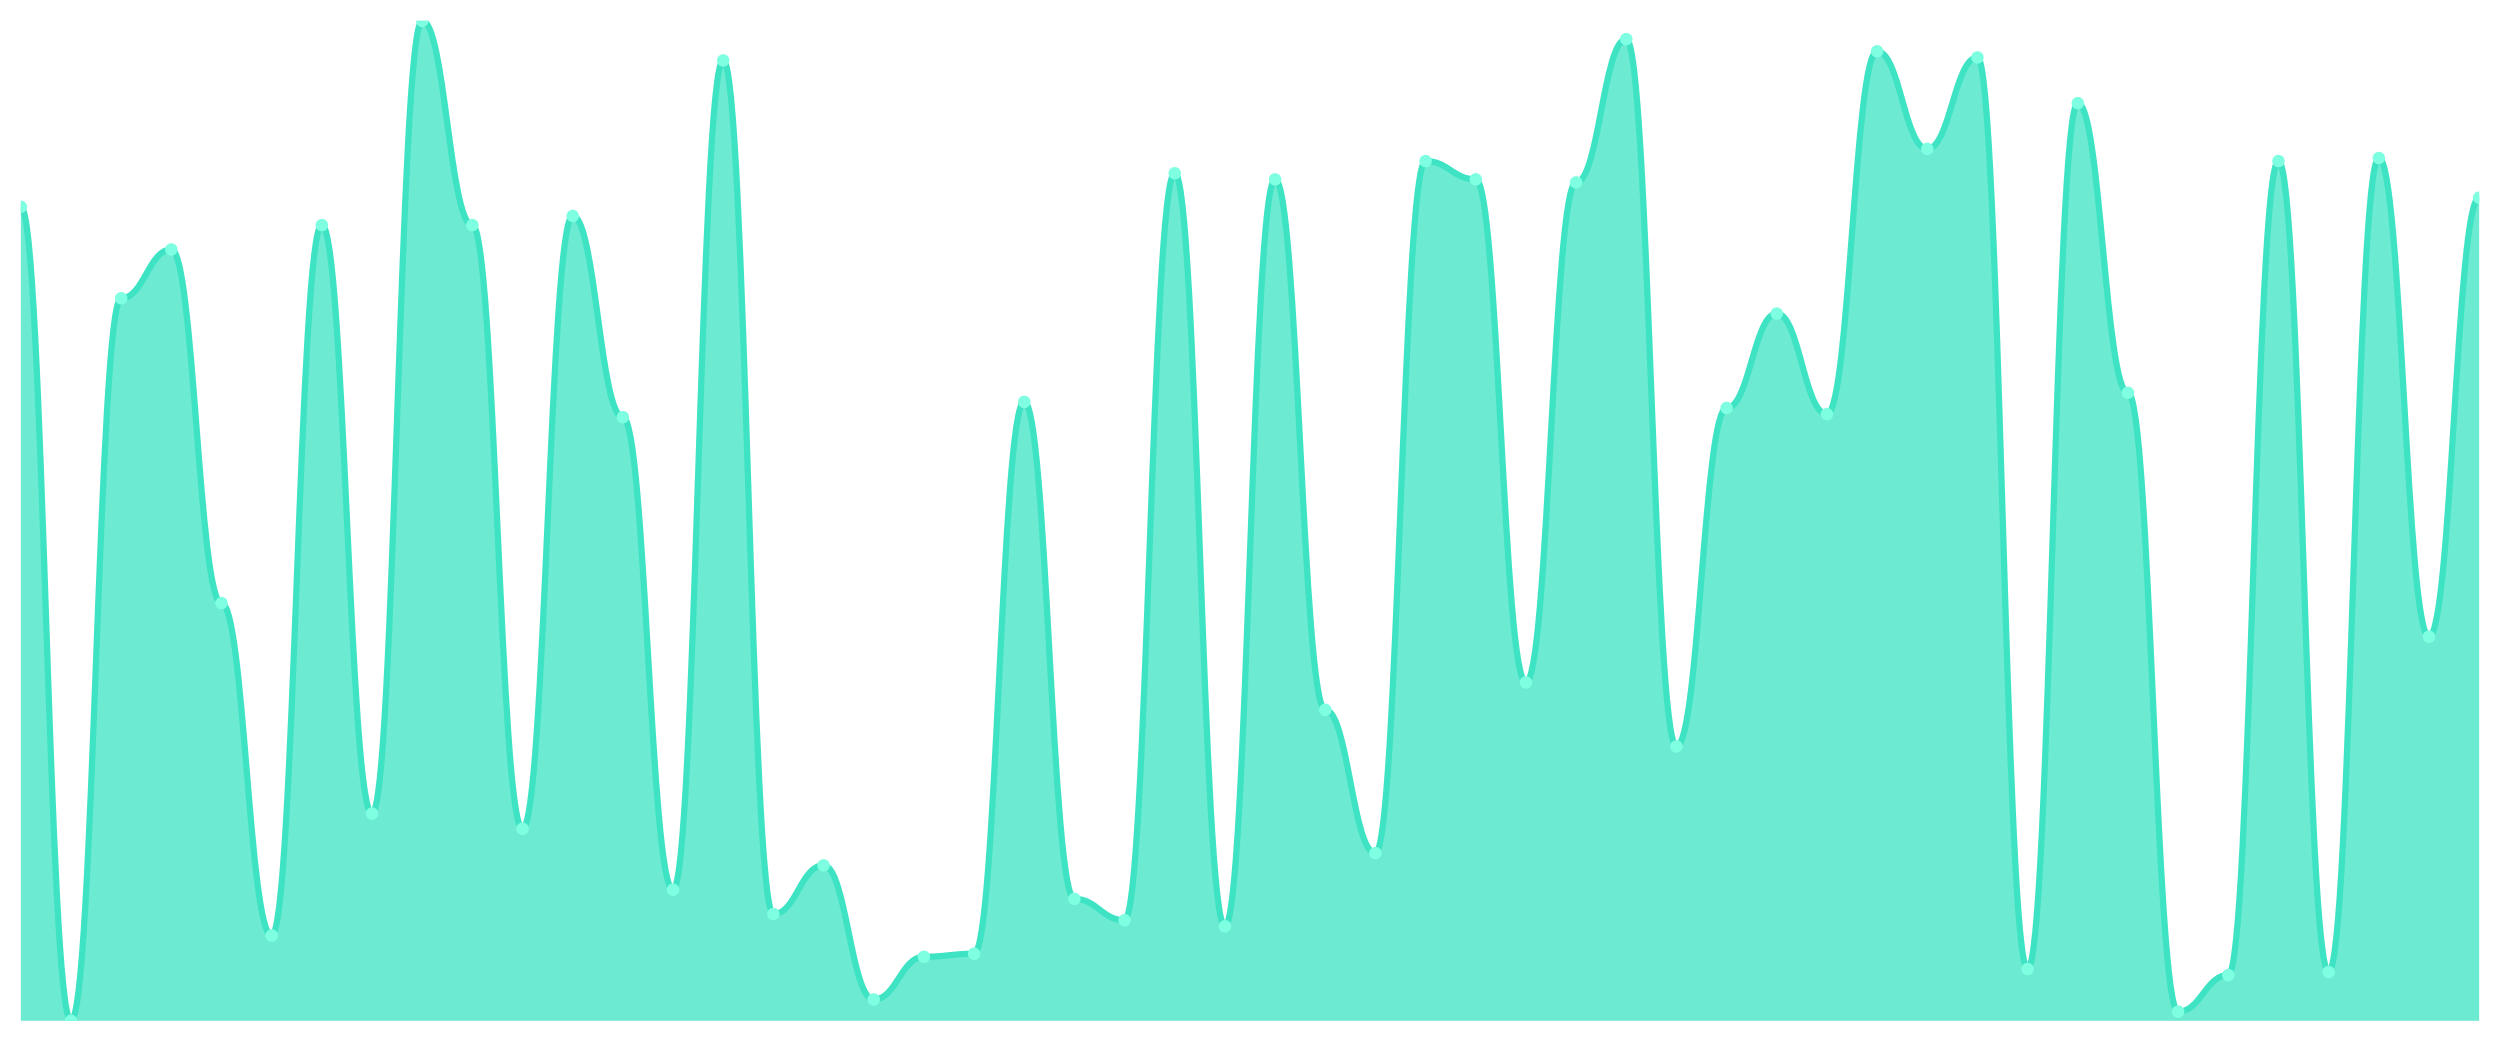
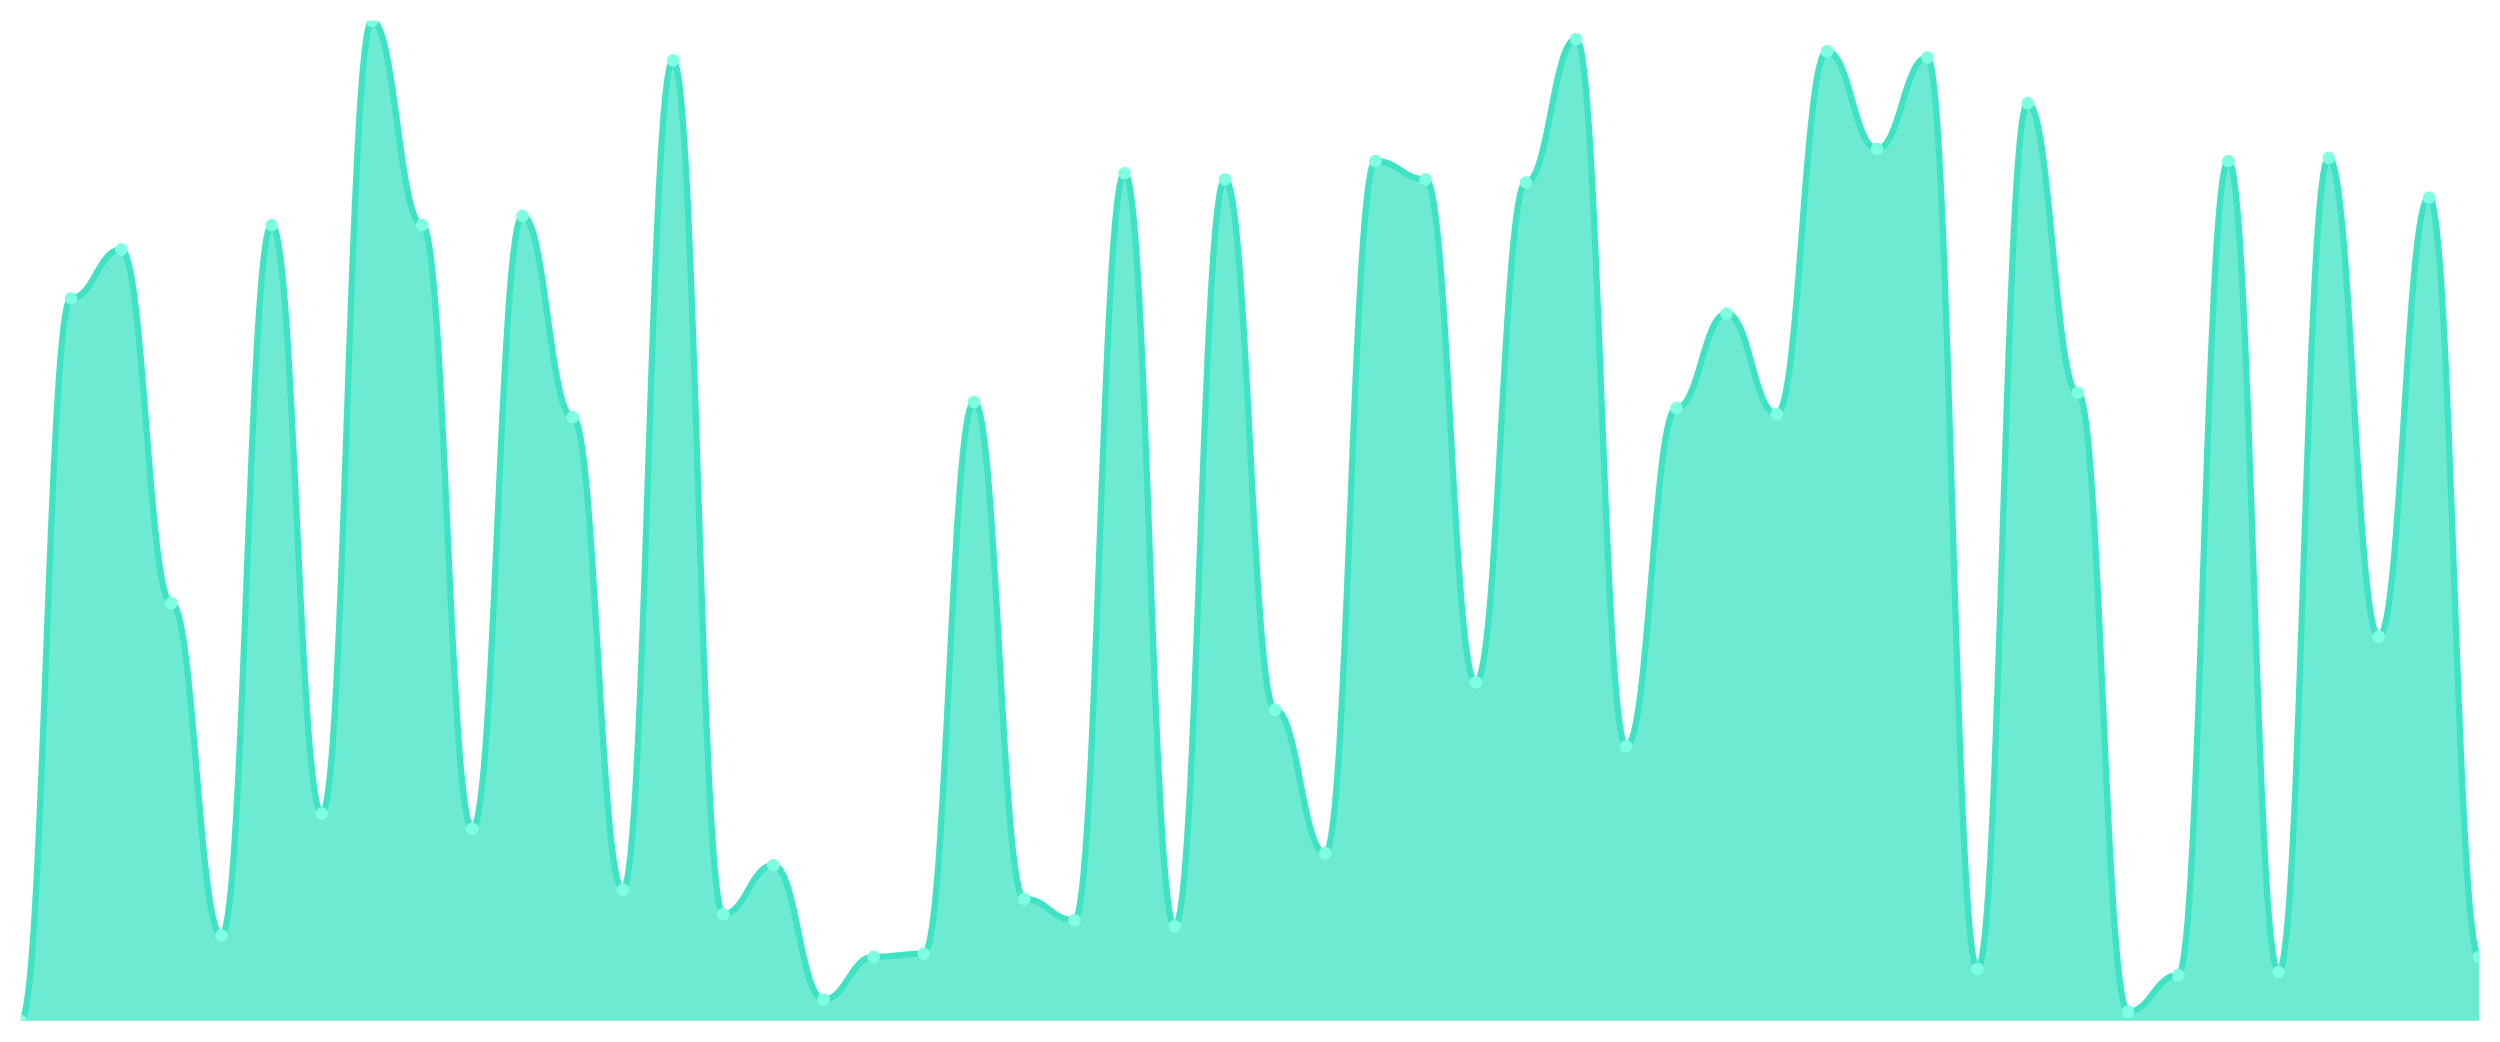
<svg xmlns="http://www.w3.org/2000/svg" viewBox="0 0 1200 500" width="1200" height="500">
  <defs>
    <clipPath id="c">
      <rect x="10" y="10" width="1180" height="480" />
    </clipPath>
  </defs>
  <rect width="1200" height="500" fill="none" />
  <g clip-path="url(#c)">
-     <path d="M 10,490 L 10,99.268 C 20.837,99.268 23.245,490 34.082,490 C 44.918,490 47.327,143.171 58.163,143.171 C 69,143.171 71.408,119.756 82.245,119.756 C 93.082,119.756 95.49,289.512 106.327,289.512 C 117.163,289.512 119.571,449.024 130.408,449.024 C 141.245,449.024 143.653,108.049 154.49,108.049 C 165.327,108.049 167.735,390.488 178.571,390.488 C 189.408,390.488 191.816,10 202.653,10 C 213.49,10 215.898,108.049 226.735,108.049 C 237.571,108.049 239.98,397.805 250.816,397.805 C 261.653,397.805 264.061,103.659 274.898,103.659 C 285.735,103.659 288.143,200.244 298.98,200.244 C 309.816,200.244 312.224,427.073 323.061,427.073 C 333.898,427.073 336.306,29.024 347.143,29.024 C 357.98,29.024 360.388,438.78 371.224,438.78 C 382.061,438.78 384.469,415.366 395.306,415.366 C 406.143,415.366 408.551,479.756 419.388,479.756 C 430.224,479.756 432.633,459.268 443.469,459.268 C 454.306,459.268 456.714,457.805 467.551,457.805 C 478.388,457.805 480.796,192.927 491.633,192.927 C 502.469,192.927 504.878,431.463 515.714,431.463 C 526.551,431.463 528.959,441.707 539.796,441.707 C 550.633,441.707 553.041,83.171 563.878,83.171 C 574.714,83.171 577.122,444.634 587.959,444.634 C 598.796,444.634 601.204,86.098 612.041,86.098 C 622.878,86.098 625.286,340.732 636.122,340.732 C 646.959,340.732 649.367,409.512 660.204,409.512 C 671.041,409.512 673.449,77.317 684.286,77.317 C 695.122,77.317 697.531,86.098 708.367,86.098 C 719.204,86.098 721.612,327.561 732.449,327.561 C 743.286,327.561 745.694,87.561 756.531,87.561 C 767.367,87.561 769.776,18.78 780.612,18.78 C 791.449,18.78 793.857,358.293 804.694,358.293 C 815.531,358.293 817.939,195.854 828.776,195.854 C 839.612,195.854 842.02,150.488 852.857,150.488 C 863.694,150.488 866.102,198.78 876.939,198.78 C 887.776,198.78 890.184,24.634 901.02,24.634 C 911.857,24.634 914.265,71.463 925.102,71.463 C 935.939,71.463 938.347,27.561 949.184,27.561 C 960.02,27.561 962.429,465.122 973.265,465.122 C 984.102,465.122 986.51,49.512 997.347,49.512 C 1008.184,49.512 1010.592,188.537 1021.429,188.537 C 1032.265,188.537 1034.673,485.61 1045.51,485.61 C 1056.347,485.61 1058.755,468.049 1069.592,468.049 C 1080.429,468.049 1082.837,77.317 1093.673,77.317 C 1104.51,77.317 1106.918,466.585 1117.755,466.585 C 1128.592,466.585 1131,75.854 1141.837,75.854 C 1152.673,75.854 1155.082,305.61 1165.918,305.61 C 1176.755,305.61 1179.163,94.878 1190,94.878 L 1190,490 Z" fill="rgba(61,227,195,0.75)" />
-     <path d="M 10,99.268 C 20.837,99.268 23.245,490 34.082,490 C 44.918,490 47.327,143.171 58.163,143.171 C 69,143.171 71.408,119.756 82.245,119.756 C 93.082,119.756 95.49,289.512 106.327,289.512 C 117.163,289.512 119.571,449.024 130.408,449.024 C 141.245,449.024 143.653,108.049 154.49,108.049 C 165.327,108.049 167.735,390.488 178.571,390.488 C 189.408,390.488 191.816,10 202.653,10 C 213.49,10 215.898,108.049 226.735,108.049 C 237.571,108.049 239.98,397.805 250.816,397.805 C 261.653,397.805 264.061,103.659 274.898,103.659 C 285.735,103.659 288.143,200.244 298.98,200.244 C 309.816,200.244 312.224,427.073 323.061,427.073 C 333.898,427.073 336.306,29.024 347.143,29.024 C 357.98,29.024 360.388,438.78 371.224,438.78 C 382.061,438.78 384.469,415.366 395.306,415.366 C 406.143,415.366 408.551,479.756 419.388,479.756 C 430.224,479.756 432.633,459.268 443.469,459.268 C 454.306,459.268 456.714,457.805 467.551,457.805 C 478.388,457.805 480.796,192.927 491.633,192.927 C 502.469,192.927 504.878,431.463 515.714,431.463 C 526.551,431.463 528.959,441.707 539.796,441.707 C 550.633,441.707 553.041,83.171 563.878,83.171 C 574.714,83.171 577.122,444.634 587.959,444.634 C 598.796,444.634 601.204,86.098 612.041,86.098 C 622.878,86.098 625.286,340.732 636.122,340.732 C 646.959,340.732 649.367,409.512 660.204,409.512 C 671.041,409.512 673.449,77.317 684.286,77.317 C 695.122,77.317 697.531,86.098 708.367,86.098 C 719.204,86.098 721.612,327.561 732.449,327.561 C 743.286,327.561 745.694,87.561 756.531,87.561 C 767.367,87.561 769.776,18.78 780.612,18.78 C 791.449,18.78 793.857,358.293 804.694,358.293 C 815.531,358.293 817.939,195.854 828.776,195.854 C 839.612,195.854 842.02,150.488 852.857,150.488 C 863.694,150.488 866.102,198.78 876.939,198.78 C 887.776,198.78 890.184,24.634 901.02,24.634 C 911.857,24.634 914.265,71.463 925.102,71.463 C 935.939,71.463 938.347,27.561 949.184,27.561 C 960.02,27.561 962.429,465.122 973.265,465.122 C 984.102,465.122 986.51,49.512 997.347,49.512 C 1008.184,49.512 1010.592,188.537 1021.429,188.537 C 1032.265,188.537 1034.673,485.61 1045.51,485.61 C 1056.347,485.61 1058.755,468.049 1069.592,468.049 C 1080.429,468.049 1082.837,77.317 1093.673,77.317 C 1104.51,77.317 1106.918,466.585 1117.755,466.585 C 1128.592,466.585 1131,75.854 1141.837,75.854 C 1152.673,75.854 1155.082,305.61 1165.918,305.61 C 1176.755,305.61 1179.163,94.878 1190,94.878" fill="none" stroke="#3de3c3" stroke-width="3" stroke-linecap="round" stroke-linejoin="round" />
-     <circle cx="10" cy="99.268" r="3" fill="#7fffe1" />
-     <circle cx="34.082" cy="490" r="3" fill="#7fffe1" />
-     <circle cx="58.163" cy="143.171" r="3" fill="#7fffe1" />
-     <circle cx="82.245" cy="119.756" r="3" fill="#7fffe1" />
-     <circle cx="106.327" cy="289.512" r="3" fill="#7fffe1" />
-     <circle cx="130.408" cy="449.024" r="3" fill="#7fffe1" />
-     <circle cx="154.49" cy="108.049" r="3" fill="#7fffe1" />
-     <circle cx="178.571" cy="390.488" r="3" fill="#7fffe1" />
-     <circle cx="202.653" cy="10" r="3" fill="#7fffe1" />
-     <circle cx="226.735" cy="108.049" r="3" fill="#7fffe1" />
-     <circle cx="250.816" cy="397.805" r="3" fill="#7fffe1" />
-     <circle cx="274.898" cy="103.659" r="3" fill="#7fffe1" />
-     <circle cx="298.98" cy="200.244" r="3" fill="#7fffe1" />
-     <circle cx="323.061" cy="427.073" r="3" fill="#7fffe1" />
-     <circle cx="347.143" cy="29.024" r="3" fill="#7fffe1" />
-     <circle cx="371.224" cy="438.78" r="3" fill="#7fffe1" />
-     <circle cx="395.306" cy="415.366" r="3" fill="#7fffe1" />
-     <circle cx="419.388" cy="479.756" r="3" fill="#7fffe1" />
-     <circle cx="443.469" cy="459.268" r="3" fill="#7fffe1" />
-     <circle cx="467.551" cy="457.805" r="3" fill="#7fffe1" />
-     <circle cx="491.633" cy="192.927" r="3" fill="#7fffe1" />
-     <circle cx="515.714" cy="431.463" r="3" fill="#7fffe1" />
-     <circle cx="539.796" cy="441.707" r="3" fill="#7fffe1" />
-     <circle cx="563.878" cy="83.171" r="3" fill="#7fffe1" />
-     <circle cx="587.959" cy="444.634" r="3" fill="#7fffe1" />
-     <circle cx="612.041" cy="86.098" r="3" fill="#7fffe1" />
-     <circle cx="636.122" cy="340.732" r="3" fill="#7fffe1" />
-     <circle cx="660.204" cy="409.512" r="3" fill="#7fffe1" />
-     <circle cx="684.286" cy="77.317" r="3" fill="#7fffe1" />
-     <circle cx="708.367" cy="86.098" r="3" fill="#7fffe1" />
-     <circle cx="732.449" cy="327.561" r="3" fill="#7fffe1" />
-     <circle cx="756.531" cy="87.561" r="3" fill="#7fffe1" />
-     <circle cx="780.612" cy="18.78" r="3" fill="#7fffe1" />
-     <circle cx="804.694" cy="358.293" r="3" fill="#7fffe1" />
-     <circle cx="828.776" cy="195.854" r="3" fill="#7fffe1" />
-     <circle cx="852.857" cy="150.488" r="3" fill="#7fffe1" />
-     <circle cx="876.939" cy="198.78" r="3" fill="#7fffe1" />
-     <circle cx="901.02" cy="24.634" r="3" fill="#7fffe1" />
-     <circle cx="925.102" cy="71.463" r="3" fill="#7fffe1" />
-     <circle cx="949.184" cy="27.561" r="3" fill="#7fffe1" />
-     <circle cx="973.265" cy="465.122" r="3" fill="#7fffe1" />
-     <circle cx="997.347" cy="49.512" r="3" fill="#7fffe1" />
-     <circle cx="1021.429" cy="188.537" r="3" fill="#7fffe1" />
-     <circle cx="1045.51" cy="485.61" r="3" fill="#7fffe1" />
-     <circle cx="1069.592" cy="468.049" r="3" fill="#7fffe1" />
-     <circle cx="1093.673" cy="77.317" r="3" fill="#7fffe1" />
-     <circle cx="1117.755" cy="466.585" r="3" fill="#7fffe1" />
-     <circle cx="1141.837" cy="75.854" r="3" fill="#7fffe1" />
-     <circle cx="1165.918" cy="305.61" r="3" fill="#7fffe1" />
-     <circle cx="1190" cy="94.878" r="3" fill="#7fffe1" />
+     <path d="M 10,490 L 10,490 C 20.837,490 23.245,143.171 34.082,143.171 C 44.918,143.171 47.327,119.756 58.163,119.756 C 69,119.756 71.408,289.512 82.245,289.512 C 93.082,289.512 95.49,449.024 106.327,449.024 C 117.163,449.024 119.571,108.049 130.408,108.049 C 141.245,108.049 143.653,390.488 154.49,390.488 C 165.327,390.488 167.735,10 178.571,10 C 189.408,10 191.816,108.049 202.653,108.049 C 213.49,108.049 215.898,397.805 226.735,397.805 C 237.571,397.805 239.98,103.659 250.816,103.659 C 261.653,103.659 264.061,200.244 274.898,200.244 C 285.735,200.244 288.143,427.073 298.98,427.073 C 309.816,427.073 312.224,29.024 323.061,29.024 C 333.898,29.024 336.306,438.78 347.143,438.78 C 357.98,438.78 360.388,415.366 371.224,415.366 C 382.061,415.366 384.469,479.756 395.306,479.756 C 406.143,479.756 408.551,459.268 419.388,459.268 C 430.224,459.268 432.633,457.805 443.469,457.805 C 454.306,457.805 456.714,192.927 467.551,192.927 C 478.388,192.927 480.796,431.463 491.633,431.463 C 502.469,431.463 504.878,441.707 515.714,441.707 C 526.551,441.707 528.959,83.171 539.796,83.171 C 550.633,83.171 553.041,444.634 563.878,444.634 C 574.714,444.634 577.122,86.098 587.959,86.098 C 598.796,86.098 601.204,340.732 612.041,340.732 C 622.878,340.732 625.286,409.512 636.122,409.512 C 646.959,409.512 649.367,77.317 660.204,77.317 C 671.041,77.317 673.449,86.098 684.286,86.098 C 695.122,86.098 697.531,327.561 708.367,327.561 C 719.204,327.561 721.612,87.561 732.449,87.561 C 743.286,87.561 745.694,18.78 756.531,18.78 C 767.367,18.78 769.776,358.293 780.612,358.293 C 791.449,358.293 793.857,195.854 804.694,195.854 C 815.531,195.854 817.939,150.488 828.776,150.488 C 839.612,150.488 842.02,198.78 852.857,198.78 C 863.694,198.78 866.102,24.634 876.939,24.634 C 887.776,24.634 890.184,71.463 901.02,71.463 C 911.857,71.463 914.265,27.561 925.102,27.561 C 935.939,27.561 938.347,465.122 949.184,465.122 C 960.02,465.122 962.429,49.512 973.265,49.512 C 984.102,49.512 986.51,188.537 997.347,188.537 C 1008.184,188.537 1010.592,485.61 1021.429,485.61 C 1032.265,485.61 1034.673,468.049 1045.51,468.049 C 1056.347,468.049 1058.755,77.317 1069.592,77.317 C 1080.429,77.317 1082.837,466.585 1093.673,466.585 C 1104.51,466.585 1106.918,75.854 1117.755,75.854 C 1128.592,75.854 1131,305.61 1141.837,305.61 C 1152.673,305.61 1155.082,94.878 1165.918,94.878 C 1176.755,94.878 1179.163,459.268 1190,459.268 L 1190,490 Z" fill="rgba(61,227,195,0.75)" />
+     <path d="M 10,490 C 20.837,490 23.245,143.171 34.082,143.171 C 44.918,143.171 47.327,119.756 58.163,119.756 C 69,119.756 71.408,289.512 82.245,289.512 C 93.082,289.512 95.49,449.024 106.327,449.024 C 117.163,449.024 119.571,108.049 130.408,108.049 C 141.245,108.049 143.653,390.488 154.49,390.488 C 165.327,390.488 167.735,10 178.571,10 C 189.408,10 191.816,108.049 202.653,108.049 C 213.49,108.049 215.898,397.805 226.735,397.805 C 237.571,397.805 239.98,103.659 250.816,103.659 C 261.653,103.659 264.061,200.244 274.898,200.244 C 285.735,200.244 288.143,427.073 298.98,427.073 C 309.816,427.073 312.224,29.024 323.061,29.024 C 333.898,29.024 336.306,438.78 347.143,438.78 C 357.98,438.78 360.388,415.366 371.224,415.366 C 382.061,415.366 384.469,479.756 395.306,479.756 C 406.143,479.756 408.551,459.268 419.388,459.268 C 430.224,459.268 432.633,457.805 443.469,457.805 C 454.306,457.805 456.714,192.927 467.551,192.927 C 478.388,192.927 480.796,431.463 491.633,431.463 C 502.469,431.463 504.878,441.707 515.714,441.707 C 526.551,441.707 528.959,83.171 539.796,83.171 C 550.633,83.171 553.041,444.634 563.878,444.634 C 574.714,444.634 577.122,86.098 587.959,86.098 C 598.796,86.098 601.204,340.732 612.041,340.732 C 622.878,340.732 625.286,409.512 636.122,409.512 C 646.959,409.512 649.367,77.317 660.204,77.317 C 671.041,77.317 673.449,86.098 684.286,86.098 C 695.122,86.098 697.531,327.561 708.367,327.561 C 719.204,327.561 721.612,87.561 732.449,87.561 C 743.286,87.561 745.694,18.78 756.531,18.78 C 767.367,18.78 769.776,358.293 780.612,358.293 C 791.449,358.293 793.857,195.854 804.694,195.854 C 815.531,195.854 817.939,150.488 828.776,150.488 C 839.612,150.488 842.02,198.78 852.857,198.78 C 863.694,198.78 866.102,24.634 876.939,24.634 C 887.776,24.634 890.184,71.463 901.02,71.463 C 911.857,71.463 914.265,27.561 925.102,27.561 C 935.939,27.561 938.347,465.122 949.184,465.122 C 960.02,465.122 962.429,49.512 973.265,49.512 C 984.102,49.512 986.51,188.537 997.347,188.537 C 1008.184,188.537 1010.592,485.61 1021.429,485.61 C 1032.265,485.61 1034.673,468.049 1045.51,468.049 C 1056.347,468.049 1058.755,77.317 1069.592,77.317 C 1080.429,77.317 1082.837,466.585 1093.673,466.585 C 1104.51,466.585 1106.918,75.854 1117.755,75.854 C 1128.592,75.854 1131,305.61 1141.837,305.61 C 1152.673,305.61 1155.082,94.878 1165.918,94.878 C 1176.755,94.878 1179.163,459.268 1190,459.268" fill="none" stroke="#3de3c3" stroke-width="3" stroke-linecap="round" stroke-linejoin="round" />
+     <circle cx="10" cy="490" r="3" fill="#7fffe1" />
+     <circle cx="34.082" cy="143.171" r="3" fill="#7fffe1" />
+     <circle cx="58.163" cy="119.756" r="3" fill="#7fffe1" />
+     <circle cx="82.245" cy="289.512" r="3" fill="#7fffe1" />
+     <circle cx="106.327" cy="449.024" r="3" fill="#7fffe1" />
+     <circle cx="130.408" cy="108.049" r="3" fill="#7fffe1" />
+     <circle cx="154.49" cy="390.488" r="3" fill="#7fffe1" />
+     <circle cx="178.571" cy="10" r="3" fill="#7fffe1" />
+     <circle cx="202.653" cy="108.049" r="3" fill="#7fffe1" />
+     <circle cx="226.735" cy="397.805" r="3" fill="#7fffe1" />
+     <circle cx="250.816" cy="103.659" r="3" fill="#7fffe1" />
+     <circle cx="274.898" cy="200.244" r="3" fill="#7fffe1" />
+     <circle cx="298.98" cy="427.073" r="3" fill="#7fffe1" />
+     <circle cx="323.061" cy="29.024" r="3" fill="#7fffe1" />
+     <circle cx="347.143" cy="438.78" r="3" fill="#7fffe1" />
+     <circle cx="371.224" cy="415.366" r="3" fill="#7fffe1" />
+     <circle cx="395.306" cy="479.756" r="3" fill="#7fffe1" />
+     <circle cx="419.388" cy="459.268" r="3" fill="#7fffe1" />
+     <circle cx="443.469" cy="457.805" r="3" fill="#7fffe1" />
+     <circle cx="467.551" cy="192.927" r="3" fill="#7fffe1" />
+     <circle cx="491.633" cy="431.463" r="3" fill="#7fffe1" />
+     <circle cx="515.714" cy="441.707" r="3" fill="#7fffe1" />
+     <circle cx="539.796" cy="83.171" r="3" fill="#7fffe1" />
+     <circle cx="563.878" cy="444.634" r="3" fill="#7fffe1" />
+     <circle cx="587.959" cy="86.098" r="3" fill="#7fffe1" />
+     <circle cx="612.041" cy="340.732" r="3" fill="#7fffe1" />
+     <circle cx="636.122" cy="409.512" r="3" fill="#7fffe1" />
+     <circle cx="660.204" cy="77.317" r="3" fill="#7fffe1" />
+     <circle cx="684.286" cy="86.098" r="3" fill="#7fffe1" />
+     <circle cx="708.367" cy="327.561" r="3" fill="#7fffe1" />
+     <circle cx="732.449" cy="87.561" r="3" fill="#7fffe1" />
+     <circle cx="756.531" cy="18.78" r="3" fill="#7fffe1" />
+     <circle cx="780.612" cy="358.293" r="3" fill="#7fffe1" />
+     <circle cx="804.694" cy="195.854" r="3" fill="#7fffe1" />
+     <circle cx="828.776" cy="150.488" r="3" fill="#7fffe1" />
+     <circle cx="852.857" cy="198.78" r="3" fill="#7fffe1" />
+     <circle cx="876.939" cy="24.634" r="3" fill="#7fffe1" />
+     <circle cx="901.02" cy="71.463" r="3" fill="#7fffe1" />
+     <circle cx="925.102" cy="27.561" r="3" fill="#7fffe1" />
+     <circle cx="949.184" cy="465.122" r="3" fill="#7fffe1" />
+     <circle cx="973.265" cy="49.512" r="3" fill="#7fffe1" />
+     <circle cx="997.347" cy="188.537" r="3" fill="#7fffe1" />
+     <circle cx="1021.429" cy="485.61" r="3" fill="#7fffe1" />
+     <circle cx="1045.51" cy="468.049" r="3" fill="#7fffe1" />
+     <circle cx="1069.592" cy="77.317" r="3" fill="#7fffe1" />
+     <circle cx="1093.673" cy="466.585" r="3" fill="#7fffe1" />
+     <circle cx="1117.755" cy="75.854" r="3" fill="#7fffe1" />
+     <circle cx="1141.837" cy="305.61" r="3" fill="#7fffe1" />
+     <circle cx="1165.918" cy="94.878" r="3" fill="#7fffe1" />
+     <circle cx="1190" cy="459.268" r="3" fill="#7fffe1" />
  </g>
</svg>
